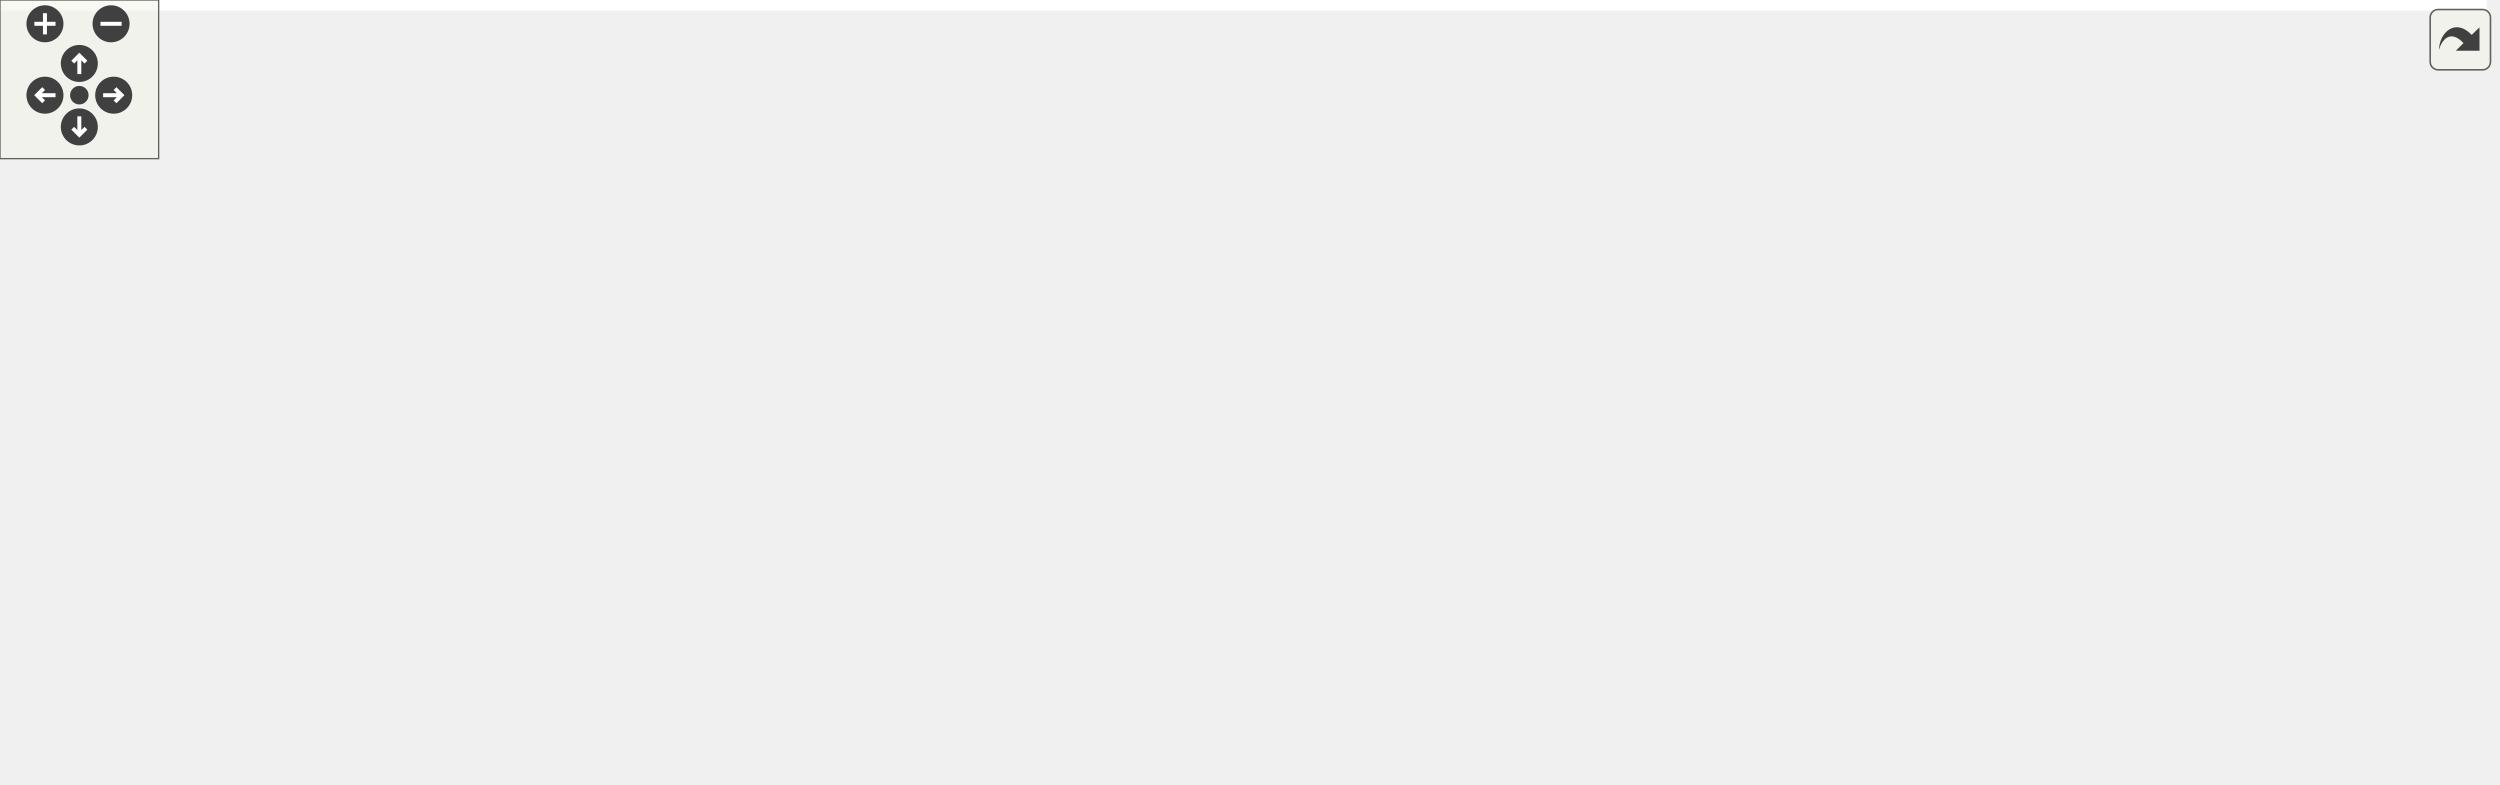
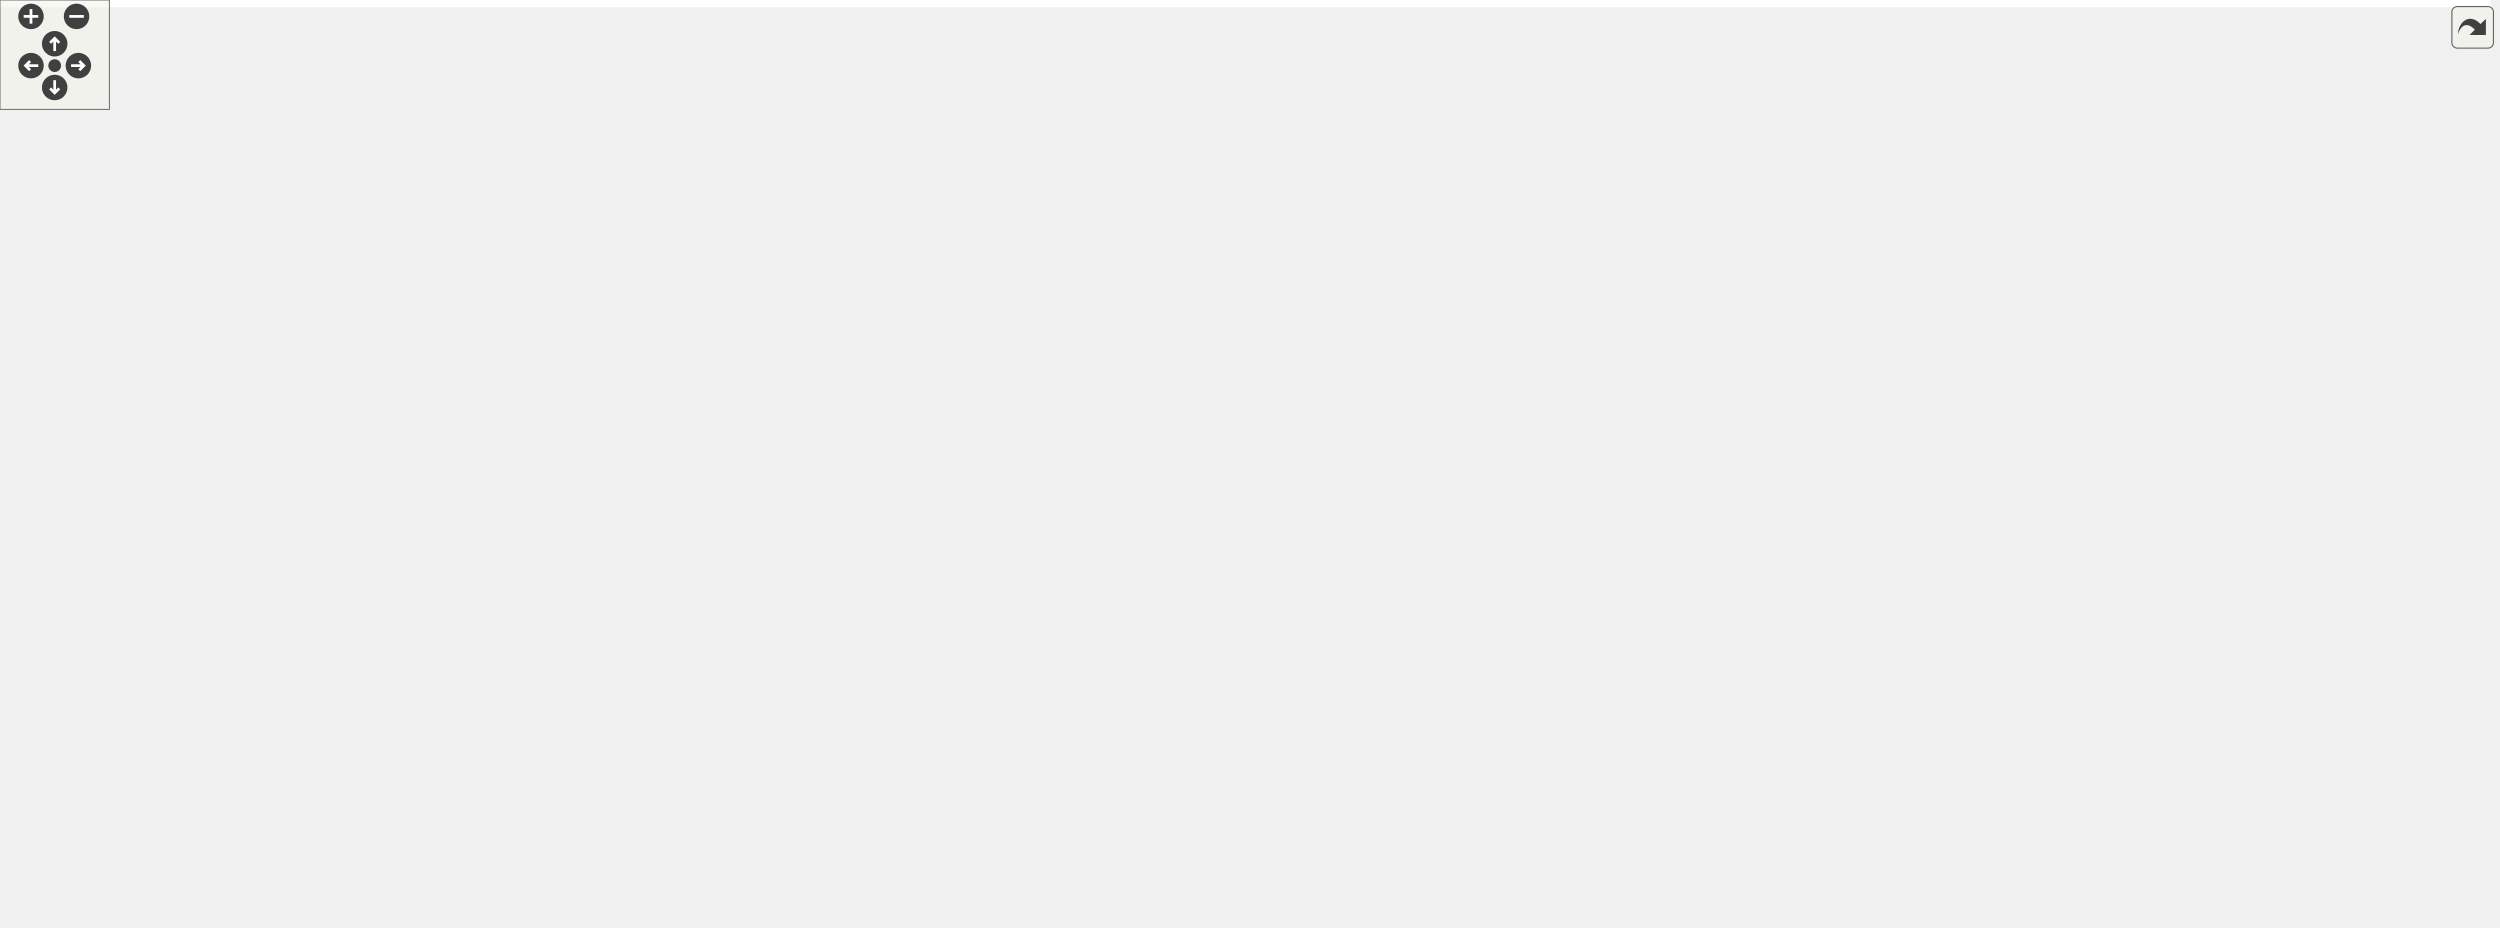
<svg xmlns="http://www.w3.org/2000/svg" xmlns:xlink="http://www.w3.org/1999/xlink" id="main" version="1.1" xml:space="preserve">
  <style type="text/css">
.edge:hover path { stroke: red; }
.edge:hover polygon { stroke: red; fill: red; }
</style>
  <defs>
    <circle id="rim" cx="0" cy="0" r="7" />
    <circle id="rim2" cx="0" cy="0" r="3.5" />
    <g id="zoomPlus">
      <use xlink:href="#rim" fill="#404040">
        <set attributeName="fill" to="#808080" begin="zoomplus.mouseover" end="zoomplus.mouseout" />
      </use>
      <path d="M-4,0h8M0,-4v8" fill="none" stroke="white" stroke-width="1.5" pointer-events="none" />
    </g>
    <g id="zoomMin">
      <use xlink:href="#rim" fill="#404040">
        <set attributeName="fill" to="#808080" begin="zoomminus.mouseover" end="zoomminus.mouseout" />
      </use>
      <path d="M-4,0h8" fill="none" stroke="white" stroke-width="1.5" pointer-events="none" />
    </g>
    <g id="dirArrow">
      <path fill="none" stroke="white" stroke-width="1.5" d="M0,-3.0v7 M-2.5,-0.5L0,-3.0L2.5,-0.5" />
    </g>
    <g id="resetDef">
      <use xlink:href="#rim2" fill="#404040">
        <set attributeName="fill" to="#808080" begin="reset.mouseover" end="reset.mouseout" />
      </use>
    </g>
  </defs>
  <svg id="graph" class="graph">
    <g id="viewport">
-       <polygon fill="white" stroke="transparent" points="-4,4 -4,-236 940.5,-236 940.5,4 -4,4" />
+       <polygon fill="white" stroke="transparent" points="-4,4 -4,-448 1366.5,-448 1366.5,4 -4,4" />
      <g id="node1" class="node">
        <g id="a_node1">
          <a xlink:title=" ">
-             <polygon fill="#bfbfbf" stroke="black" points="205,-190.5 205,-231.5 333,-231.5 333,-190.5 205,-190.5" />
-             <text text-anchor="start" x="213" y="-219.5" font-family="Helvetica,sans-Serif" font-size="10.00">drake/geometry/render</text>
-             <text text-anchor="start" x="213" y="-208.5" font-family="Helvetica,sans-Serif" font-size="10.00">_gltf_client/internal</text>
-             <text text-anchor="middle" x="269" y="-197.5" font-family="Helvetica,sans-Serif" font-size="10.00">_merge_gltf.h</text>
+             <polygon fill="#bfbfbf" stroke="black" points="502.5,-402.5 502.5,-443.5 630.5,-443.5 630.5,-402.5 502.5,-402.5" />
+             <text text-anchor="start" x="510.5" y="-431.5" font-family="Helvetica,sans-Serif" font-size="10.00">drake/geometry/render</text>
+             <text text-anchor="start" x="510.5" y="-420.5" font-family="Helvetica,sans-Serif" font-size="10.00">_gltf_client/internal</text>
+             <text text-anchor="middle" x="566.5" y="-409.5" font-family="Helvetica,sans-Serif" font-size="10.00">_merge_gltf.h</text>
          </a>
        </g>
      </g>
      <g id="node2" class="node">
        <g id="a_node2">
          <a xlink:title=" ">
-             <polygon fill="white" stroke="#bfbfbf" points="0,-129 0,-148 68,-148 68,-129 0,-129" />
-             <text text-anchor="middle" x="34" y="-136" font-family="Helvetica,sans-Serif" font-size="10.00">filesystem</text>
+             <polygon fill="white" stroke="#bfbfbf" points="1224.5,-6 1224.5,-25 1268.5,-25 1268.5,-6 1224.5,-6" />
+             <text text-anchor="middle" x="1246.5" y="-13" font-family="Helvetica,sans-Serif" font-size="10.00">string</text>
          </a>
        </g>
      </g>
      <g id="edge1" class="edge">
-         <path fill="none" stroke="midnightblue" d="M204.8,-191.99C167.4,-181.33 119.4,-167.33 77,-154 74.25,-153.14 71.41,-152.22 68.56,-151.29" />
-         <polygon fill="midnightblue" stroke="midnightblue" points="69.55,-147.93 58.95,-148.11 67.35,-154.58 69.55,-147.93" />
+         <path fill="none" stroke="midnightblue" d="M630.63,-417.68C819.82,-404.08 1362.5,-358.61 1362.5,-284.5 1362.5,-284.5 1362.5,-284.5 1362.5,-148.5 1362.5,-94.12 1306.27,-51.48 1272.1,-30.59" />
+         <polygon fill="midnightblue" stroke="midnightblue" points="1273.51,-27.35 1263.12,-25.28 1269.95,-33.38 1273.51,-27.35" />
      </g>
      <g id="node3" class="node">
        <g id="a_node3">
          <a xlink:title=" ">
-             <polygon fill="white" stroke="#bfbfbf" points="86.5,-129 86.5,-148 179.5,-148 179.5,-129 86.5,-129" />
-             <text text-anchor="middle" x="133" y="-136" font-family="Helvetica,sans-Serif" font-size="10.00">unordered_map</text>
+             <polygon fill="white" stroke="#bfbfbf" points="335,-341 335,-360 428,-360 428,-341 335,-341" />
+             <text text-anchor="middle" x="381.5" y="-348" font-family="Helvetica,sans-Serif" font-size="10.00">unordered_map</text>
          </a>
        </g>
      </g>
      <g id="edge2" class="edge">
-         <path fill="none" stroke="midnightblue" d="M231.12,-190.36C208.05,-178.4 179.18,-163.44 158.75,-152.85" />
-         <polygon fill="midnightblue" stroke="midnightblue" points="160.22,-149.67 149.73,-148.17 157,-155.88 160.22,-149.67" />
+         <path fill="none" stroke="midnightblue" d="M514.97,-402.36C482.59,-390.02 441.83,-374.49 413.92,-363.85" />
+         <polygon fill="midnightblue" stroke="midnightblue" points="414.85,-360.46 404.26,-360.17 412.36,-367.01 414.85,-360.46" />
      </g>
      <g id="node4" class="node">
        <g id="a_node4">
          <a xlink:title=" ">
-             <polygon fill="white" stroke="#bfbfbf" points="197.5,-129 197.5,-148 244.5,-148 244.5,-129 197.5,-129" />
-             <text text-anchor="middle" x="221" y="-136" font-family="Helvetica,sans-Serif" font-size="10.00">vector</text>
+             <polygon fill="white" stroke="#bfbfbf" points="446,-341 446,-360 493,-360 493,-341 446,-341" />
+             <text text-anchor="middle" x="469.5" y="-348" font-family="Helvetica,sans-Serif" font-size="10.00">vector</text>
          </a>
        </g>
      </g>
      <g id="edge3" class="edge">
-         <path fill="none" stroke="midnightblue" d="M255.63,-190.36C248.41,-179.76 239.58,-166.79 232.64,-156.6" />
-         <polygon fill="midnightblue" stroke="midnightblue" points="235.43,-154.47 226.91,-148.17 229.64,-158.41 235.43,-154.47" />
+         <path fill="none" stroke="midnightblue" d="M539.48,-402.36C523.7,-390.89 504.11,-376.65 489.67,-366.16" />
+         <polygon fill="midnightblue" stroke="midnightblue" points="491.58,-363.22 481.43,-360.17 487.47,-368.88 491.58,-363.22" />
      </g>
      <g id="node5" class="node">
        <g id="a_node5">
          <a xlink:title=" ">
-             <polygon fill="white" stroke="#bfbfbf" points="263,-129 263,-148 373,-148 373,-129 263,-129" />
-             <text text-anchor="middle" x="318" y="-136" font-family="Helvetica,sans-Serif" font-size="10.00">nlohmann/json.hpp</text>
+             <polygon fill="white" stroke="#bfbfbf" points="511.5,-341 511.5,-360 621.5,-360 621.5,-341 511.5,-341" />
+             <text text-anchor="middle" x="566.5" y="-348" font-family="Helvetica,sans-Serif" font-size="10.00">nlohmann/json.hpp</text>
          </a>
        </g>
      </g>
      <g id="edge4" class="edge">
-         <path fill="none" stroke="midnightblue" d="M282.65,-190.36C290.02,-179.76 299.03,-166.79 306.12,-156.6" />
-         <polygon fill="midnightblue" stroke="midnightblue" points="309.14,-158.38 311.97,-148.17 303.39,-154.39 309.14,-158.38" />
+         <path fill="none" stroke="midnightblue" d="M566.5,-402.36C566.5,-392.3 566.5,-380.1 566.5,-370.18" />
+         <polygon fill="midnightblue" stroke="midnightblue" points="570,-370.17 566.5,-360.17 563,-370.17 570,-370.17" />
      </g>
      <g id="node6" class="node">
        <g id="a_node6">
          <a xlink:href="drake__export_8h.html" target="_top" xlink:title=" ">
-             <polygon fill="white" stroke="black" points="391.5,-123.5 391.5,-153.5 510.5,-153.5 510.5,-123.5 391.5,-123.5" />
-             <text text-anchor="start" x="399.5" y="-141.5" font-family="Helvetica,sans-Serif" font-size="10.00">drake/common/drake</text>
-             <text text-anchor="middle" x="451" y="-130.5" font-family="Helvetica,sans-Serif" font-size="10.00">_export.h</text>
+             <polygon fill="white" stroke="black" points="640,-335.5 640,-365.5 759,-365.5 759,-335.5 640,-335.5" />
+             <text text-anchor="start" x="648" y="-353.5" font-family="Helvetica,sans-Serif" font-size="10.00">drake/common/drake</text>
+             <text text-anchor="middle" x="699.5" y="-342.5" font-family="Helvetica,sans-Serif" font-size="10.00">_export.h</text>
          </a>
        </g>
      </g>
      <g id="edge5" class="edge">
-         <path fill="none" stroke="midnightblue" d="M319.7,-190.36C346.46,-179.99 379.06,-167.37 405.08,-157.29" />
-         <polygon fill="midnightblue" stroke="midnightblue" points="406.64,-160.44 414.7,-153.56 404.12,-153.91 406.64,-160.44" />
+         <path fill="none" stroke="midnightblue" d="M603.55,-402.36C622.35,-392.39 645.1,-380.34 663.72,-370.47" />
+         <polygon fill="midnightblue" stroke="midnightblue" points="665.57,-373.45 672.77,-365.67 662.29,-367.26 665.57,-373.45" />
      </g>
      <g id="node7" class="node">
        <g id="a_node7">
          <a xlink:href="eigen__types_8h.html" target="_top" xlink:title="This file contains abbreviated definitions for certain specializations of Eigen::Matrix that are comm...">
-             <polygon fill="white" stroke="black" points="528.5,-123.5 528.5,-153.5 647.5,-153.5 647.5,-123.5 528.5,-123.5" />
-             <text text-anchor="start" x="536.5" y="-141.5" font-family="Helvetica,sans-Serif" font-size="10.00">drake/common/eigen</text>
-             <text text-anchor="middle" x="588" y="-130.5" font-family="Helvetica,sans-Serif" font-size="10.00">_types.h</text>
+             <polygon fill="white" stroke="black" points="247,-134.5 247,-164.5 366,-164.5 366,-134.5 247,-134.5" />
+             <text text-anchor="start" x="255" y="-152.5" font-family="Helvetica,sans-Serif" font-size="10.00">drake/common/eigen</text>
+             <text text-anchor="middle" x="306.5" y="-141.5" font-family="Helvetica,sans-Serif" font-size="10.00">_types.h</text>
          </a>
        </g>
      </g>
      <g id="edge6" class="edge">
-         <path fill="none" stroke="midnightblue" d="M333.17,-195.82C386.78,-183.97 463.09,-167.11 518.21,-154.92" />
-         <polygon fill="midnightblue" stroke="midnightblue" points="519.24,-158.28 528.24,-152.71 517.73,-151.45 519.24,-158.28" />
+         <path fill="none" stroke="midnightblue" d="M502.4,-415.55C439.04,-407.76 348.35,-392.31 325.5,-366 278.4,-311.78 291.07,-218.31 300.49,-174.49" />
+         <polygon fill="midnightblue" stroke="midnightblue" points="303.91,-175.24 302.72,-164.71 297.08,-173.68 303.91,-175.24" />
+       </g>
+       <g id="node14" class="node">
+         <g id="a_node14">
+           <a xlink:href="mesh__source_8h.html" target="_top" xlink:title=" ">
+             <polygon fill="white" stroke="black" points="777.5,-335.5 777.5,-365.5 901.5,-365.5 901.5,-335.5 777.5,-335.5" />
+             <text text-anchor="start" x="785.5" y="-353.5" font-family="Helvetica,sans-Serif" font-size="10.00">drake/geometry/mesh</text>
+             <text text-anchor="middle" x="839.5" y="-342.5" font-family="Helvetica,sans-Serif" font-size="10.00">_source.h</text>
+           </a>
+         </g>
+       </g>
+       <g id="edge13" class="edge">
+         <path fill="none" stroke="midnightblue" d="M630.51,-405.47C674.08,-394.22 731.53,-379.38 775.17,-368.11" />
+         <polygon fill="midnightblue" stroke="midnightblue" points="776.3,-371.44 785.1,-365.55 774.54,-364.66 776.3,-371.44" />
      </g>
      <g id="node8" class="node">
        <g id="a_node8">
          <a xlink:title=" ">
-             <polygon fill="white" stroke="#bfbfbf" points="355.5,-62 355.5,-81 400.5,-81 400.5,-62 355.5,-62" />
-             <text text-anchor="middle" x="378" y="-69" font-family="Helvetica,sans-Serif" font-size="10.00">utility</text>
+             <polygon fill="white" stroke="#bfbfbf" points="473,-6 473,-25 518,-25 518,-6 473,-6" />
+             <text text-anchor="middle" x="495.5" y="-13" font-family="Helvetica,sans-Serif" font-size="10.00">utility</text>
          </a>
        </g>
      </g>
      <g id="edge7" class="edge">
-         <path fill="none" stroke="midnightblue" d="M530.39,-123.48C495.2,-114.35 449.52,-101.47 410,-87 408.39,-86.41 406.74,-85.77 405.09,-85.11" />
-         <polygon fill="midnightblue" stroke="midnightblue" points="406.32,-81.83 395.74,-81.11 403.56,-88.26 406.32,-81.83" />
+         <path fill="none" stroke="midnightblue" d="M331.77,-134.34C348.52,-124.67 370.77,-111.24 389.5,-98 407.3,-85.42 410.3,-80.39 427.5,-67 443.3,-54.7 461.53,-41.2 475.14,-31.25" />
+         <polygon fill="midnightblue" stroke="midnightblue" points="477.32,-33.99 483.34,-25.28 473.19,-28.33 477.32,-33.99" />
      </g>
      <g id="node9" class="node">
        <g id="a_node9">
          <a xlink:title=" ">
-             <polygon fill="white" stroke="#bfbfbf" points="418.5,-62 418.5,-81 495.5,-81 495.5,-62 418.5,-62" />
-             <text text-anchor="middle" x="457" y="-69" font-family="Helvetica,sans-Serif" font-size="10.00">Eigen/Dense</text>
+             <polygon fill="white" stroke="#bfbfbf" points="137,-73 137,-92 214,-92 214,-73 137,-73" />
+             <text text-anchor="middle" x="175.5" y="-80" font-family="Helvetica,sans-Serif" font-size="10.00">Eigen/Dense</text>
          </a>
        </g>
      </g>
      <g id="edge8" class="edge">
-         <path fill="none" stroke="midnightblue" d="M559.57,-123.4C536.89,-112.14 505.37,-96.5 483.28,-85.54" />
-         <polygon fill="midnightblue" stroke="midnightblue" points="484.66,-82.32 474.14,-81.01 481.55,-88.59 484.66,-82.32" />
+         <path fill="none" stroke="midnightblue" d="M278.07,-134.4C255.39,-123.14 223.87,-107.5 201.78,-96.54" />
+         <polygon fill="midnightblue" stroke="midnightblue" points="203.16,-93.32 192.64,-92.01 200.05,-99.59 203.16,-93.32" />
      </g>
      <g id="node10" class="node">
        <g id="a_node10">
          <a xlink:href="constants_8h.html" target="_top" xlink:title=" ">
-             <polygon fill="white" stroke="black" points="513.5,-62 513.5,-81 662.5,-81 662.5,-62 513.5,-62" />
-             <text text-anchor="middle" x="588" y="-69" font-family="Helvetica,sans-Serif" font-size="10.00">drake/common/constants.h</text>
+             <polygon fill="white" stroke="black" points="232,-73 232,-92 381,-92 381,-73 232,-73" />
+             <text text-anchor="middle" x="306.5" y="-80" font-family="Helvetica,sans-Serif" font-size="10.00">drake/common/constants.h</text>
          </a>
        </g>
      </g>
      <g id="edge9" class="edge">
-         <path fill="none" stroke="midnightblue" d="M588,-123.4C588,-114.06 588,-101.71 588,-91.52" />
-         <polygon fill="midnightblue" stroke="midnightblue" points="591.5,-91.19 588,-81.19 584.5,-91.19 591.5,-91.19" />
+         <path fill="none" stroke="midnightblue" d="M306.5,-134.4C306.5,-125.06 306.5,-112.71 306.5,-102.52" />
+         <polygon fill="midnightblue" stroke="midnightblue" points="310,-102.19 306.5,-92.19 303,-102.19 310,-102.19" />
      </g>
      <g id="node11" class="node">
        <g id="a_node11">
          <a xlink:href="drake__assert_8h.html" target="_top" xlink:title="Provides Drake's assertion implementation.">
-             <polygon fill="white" stroke="black" points="680.5,-56.5 680.5,-86.5 799.5,-86.5 799.5,-56.5 680.5,-56.5" />
-             <text text-anchor="start" x="688.5" y="-74.5" font-family="Helvetica,sans-Serif" font-size="10.00">drake/common/drake</text>
-             <text text-anchor="middle" x="740" y="-63.5" font-family="Helvetica,sans-Serif" font-size="10.00">_assert.h</text>
+             <polygon fill="white" stroke="black" points="0,-67.5 0,-97.5 119,-97.5 119,-67.5 0,-67.5" />
+             <text text-anchor="start" x="8" y="-85.5" font-family="Helvetica,sans-Serif" font-size="10.00">drake/common/drake</text>
+             <text text-anchor="middle" x="59.5" y="-74.5" font-family="Helvetica,sans-Serif" font-size="10.00">_assert.h</text>
          </a>
        </g>
      </g>
      <g id="edge10" class="edge">
-         <path fill="none" stroke="midnightblue" d="M620.98,-123.4C643.49,-113.77 673.5,-100.94 697.76,-90.56" />
-         <polygon fill="midnightblue" stroke="midnightblue" points="699.26,-93.73 707.08,-86.58 696.51,-87.29 699.26,-93.73" />
+         <path fill="none" stroke="midnightblue" d="M253.21,-134.48C214.95,-124.41 163.24,-110.8 122.86,-100.17" />
+         <polygon fill="midnightblue" stroke="midnightblue" points="123.68,-96.77 113.12,-97.61 121.9,-103.54 123.68,-96.77" />
      </g>
      <g id="node13" class="node">
        <g id="a_node13">
          <a xlink:href="drake__copyable_8h.html" target="_top" xlink:title="Provides careful macros to selectively enable or disable the special member functions for copy-constr...">
-             <polygon fill="white" stroke="black" points="817.5,-56.5 817.5,-86.5 936.5,-86.5 936.5,-56.5 817.5,-56.5" />
-             <text text-anchor="start" x="825.5" y="-74.5" font-family="Helvetica,sans-Serif" font-size="10.00">drake/common/drake</text>
-             <text text-anchor="middle" x="877" y="-63.5" font-family="Helvetica,sans-Serif" font-size="10.00">_copyable.h</text>
+             <polygon fill="white" stroke="black" points="561,-0.5 561,-30.5 680,-30.5 680,-0.5 561,-0.5" />
+             <text text-anchor="start" x="569" y="-18.5" font-family="Helvetica,sans-Serif" font-size="10.00">drake/common/drake</text>
+             <text text-anchor="middle" x="620.5" y="-7.5" font-family="Helvetica,sans-Serif" font-size="10.00">_copyable.h</text>
          </a>
        </g>
      </g>
      <g id="edge12" class="edge">
-         <path fill="none" stroke="midnightblue" d="M647.53,-124.11C693.91,-113.68 758.39,-99.18 807.2,-88.2" />
-         <polygon fill="midnightblue" stroke="midnightblue" points="808.06,-91.59 817.05,-85.98 806.53,-84.76 808.06,-91.59" />
+         <path fill="none" stroke="midnightblue" d="M366.26,-148.95C421.32,-146.68 503.23,-136.28 562.5,-98 584.36,-83.88 600.51,-58.36 610.13,-39.62" />
+         <polygon fill="midnightblue" stroke="midnightblue" points="613.32,-41.07 614.57,-30.54 607.04,-37.99 613.32,-41.07" />
      </g>
      <g id="node12" class="node">
        <g id="a_node12">
          <a xlink:title=" ">
-             <polygon fill="white" stroke="#bfbfbf" points="705.5,-0.5 705.5,-19.5 774.5,-19.5 774.5,-0.5 705.5,-0.5" />
-             <text text-anchor="middle" x="740" y="-7.5" font-family="Helvetica,sans-Serif" font-size="10.00">type_traits</text>
+             <polygon fill="white" stroke="#bfbfbf" points="206,-6 206,-25 275,-25 275,-6 206,-6" />
+             <text text-anchor="middle" x="240.5" y="-13" font-family="Helvetica,sans-Serif" font-size="10.00">type_traits</text>
          </a>
        </g>
      </g>
      <g id="edge11" class="edge">
-         <path fill="none" stroke="midnightblue" d="M740,-56.4C740,-48.47 740,-38.46 740,-29.86" />
-         <polygon fill="midnightblue" stroke="midnightblue" points="743.5,-29.66 740,-19.66 736.5,-29.66 743.5,-29.66" />
+         <path fill="none" stroke="midnightblue" d="M98.77,-67.4C131.09,-55.79 176.41,-39.51 207.03,-28.52" />
+         <polygon fill="midnightblue" stroke="midnightblue" points="208.58,-31.68 216.81,-25.01 206.22,-25.09 208.58,-31.68" />
+       </g>
+       <g id="edge15" class="edge">
+         <path fill="none" stroke="midnightblue" d="M901.91,-345.62C1032.9,-335.77 1324.5,-304.11 1324.5,-217.5 1324.5,-217.5 1324.5,-217.5 1324.5,-148.5 1324.5,-100.88 1286.41,-55.35 1263.46,-32.25" />
+         <polygon fill="midnightblue" stroke="midnightblue" points="1265.67,-29.51 1256.06,-25.04 1260.79,-34.53 1265.67,-29.51" />
+       </g>
+       <g id="edge16" class="edge">
+         <path fill="none" stroke="midnightblue" d="M777.39,-337.4C745.05,-329.45 705.65,-317.11 673.5,-299 626.19,-272.36 582.5,-271.79 582.5,-217.5 582.5,-217.5 582.5,-217.5 582.5,-148.5 582.5,-111.2 583.03,-98.14 562.5,-67 552.31,-51.54 535.71,-38.98 521.59,-30.25" />
+         <polygon fill="midnightblue" stroke="midnightblue" points="523.15,-27.11 512.76,-25.08 519.62,-33.15 523.15,-27.11" />
+       </g>
+       <g id="edge18" class="edge">
+         <path fill="none" stroke="midnightblue" d="M786.66,-335.48C733.24,-317.74 658.5,-281.48 658.5,-217.5 658.5,-217.5 658.5,-217.5 658.5,-148.5 658.5,-109.34 642.87,-66.11 631.65,-40.14" />
+         <polygon fill="midnightblue" stroke="midnightblue" points="634.74,-38.47 627.47,-30.76 628.35,-41.32 634.74,-38.47" />
+       </g>
+       <g id="node15" class="node">
+         <g id="a_node15">
+           <a xlink:title=" ">
+             <polygon fill="white" stroke="#bfbfbf" points="1068.5,-73 1068.5,-92 1136.5,-92 1136.5,-73 1068.5,-73" />
+             <text text-anchor="middle" x="1102.5" y="-80" font-family="Helvetica,sans-Serif" font-size="10.00">filesystem</text>
+           </a>
+         </g>
+       </g>
+       <g id="edge14" class="edge">
+         <path fill="none" stroke="midnightblue" d="M901.75,-346.82C979.34,-339.87 1109.95,-315.6 1177.5,-232 1205.15,-197.78 1213.64,-172.02 1191.5,-134 1180.92,-115.83 1161.09,-103.66 1142.84,-95.84" />
+         <polygon fill="midnightblue" stroke="midnightblue" points="1144.08,-92.56 1133.49,-92.13 1141.5,-99.07 1144.08,-92.56" />
+       </g>
+       <g id="node16" class="node">
+         <g id="a_node16">
+           <a xlink:title=" ">
+             <polygon fill="white" stroke="#bfbfbf" points="687,-140 687,-159 738,-159 738,-140 687,-140" />
+             <text text-anchor="middle" x="712.5" y="-147" font-family="Helvetica,sans-Serif" font-size="10.00">variant</text>
+           </a>
+         </g>
+       </g>
+       <g id="edge17" class="edge">
+         <path fill="none" stroke="midnightblue" d="M830.37,-335.19C807.61,-299.53 748.45,-206.82 723.67,-168" />
+         <polygon fill="midnightblue" stroke="midnightblue" points="726.48,-165.91 718.15,-159.36 720.58,-169.67 726.48,-165.91" />
+       </g>
+       <g id="node17" class="node">
+         <g id="a_node17">
+           <a xlink:href="reset__after__move_8h.html" target="_top" xlink:title=" ">
+             <polygon fill="white" stroke="black" points="437,-67.5 437,-97.5 554,-97.5 554,-67.5 437,-67.5" />
+             <text text-anchor="start" x="445" y="-85.5" font-family="Helvetica,sans-Serif" font-size="10.00">drake/common/reset</text>
+             <text text-anchor="middle" x="495.5" y="-74.5" font-family="Helvetica,sans-Serif" font-size="10.00">_after_move.h</text>
+           </a>
+         </g>
+       </g>
+       <g id="edge19" class="edge">
+         <path fill="none" stroke="midnightblue" d="M777.46,-336.93C774.09,-336.27 770.76,-335.62 767.5,-335 679.22,-318.13 636.57,-357.69 568.5,-299 511.01,-249.43 498.7,-152.86 496.13,-107.78" />
+         <polygon fill="midnightblue" stroke="midnightblue" points="499.62,-107.56 495.67,-97.73 492.63,-107.88 499.62,-107.56" />
+       </g>
+       <g id="node18" class="node">
+         <g id="a_node18">
+           <a xlink:href="in__memory__mesh_8h.html" target="_top" xlink:title=" ">
+             <polygon fill="white" stroke="black" points="865.5,-268.5 865.5,-298.5 1017.5,-298.5 1017.5,-268.5 865.5,-268.5" />
+             <text text-anchor="start" x="873.5" y="-286.5" font-family="Helvetica,sans-Serif" font-size="10.00">drake/geometry/in_memory</text>
+             <text text-anchor="middle" x="941.5" y="-275.5" font-family="Helvetica,sans-Serif" font-size="10.00">_mesh.h</text>
+           </a>
+         </g>
+       </g>
+       <g id="edge22" class="edge">
+         <path fill="none" stroke="midnightblue" d="M861.63,-335.4C876.07,-326.2 895.1,-314.07 910.97,-303.95" />
+         <polygon fill="midnightblue" stroke="midnightblue" points="912.86,-306.9 919.41,-298.58 909.1,-301 912.86,-306.9" />
+       </g>
+       <g id="edge21" class="edge">
+         <path fill="none" stroke="midnightblue" d="M495.5,-67.4C495.5,-58.06 495.5,-45.71 495.5,-35.52" />
+         <polygon fill="midnightblue" stroke="midnightblue" points="499,-35.19 495.5,-25.19 492,-35.19 499,-35.19" />
+       </g>
+       <g id="edge20" class="edge">
+         <path fill="none" stroke="midnightblue" d="M440.48,-67.48C393.58,-55.52 327.09,-38.57 283.88,-27.56" />
+         <polygon fill="midnightblue" stroke="midnightblue" points="284.51,-24.11 273.96,-25.03 282.78,-30.89 284.51,-24.11" />
+       </g>
+       <g id="edge23" class="edge">
+         <path fill="none" stroke="midnightblue" d="M1017.53,-273.08C1076.51,-264.54 1152.33,-250.46 1177.5,-232 1231.35,-192.5 1231.15,-163.22 1245.5,-98 1250.15,-76.89 1249.6,-51.96 1248.41,-35.28" />
+         <polygon fill="midnightblue" stroke="midnightblue" points="1251.89,-34.86 1247.54,-25.2 1244.91,-35.46 1251.89,-34.86" />
+       </g>
+       <g id="node19" class="node">
+         <g id="a_node19">
+           <a xlink:href="file__source_8h.html" target="_top" xlink:title=" ">
+             <polygon fill="white" stroke="black" points="812.5,-207 812.5,-226 966.5,-226 966.5,-207 812.5,-207" />
+             <text text-anchor="middle" x="889.5" y="-214" font-family="Helvetica,sans-Serif" font-size="10.00">drake/common/file_source.h</text>
+           </a>
+         </g>
+       </g>
+       <g id="edge24" class="edge">
+         <path fill="none" stroke="midnightblue" d="M930.22,-268.4C922.19,-258.36 911.37,-244.84 902.9,-234.25" />
+         <polygon fill="midnightblue" stroke="midnightblue" points="905.44,-231.82 896.46,-226.19 899.97,-236.19 905.44,-231.82" />
+       </g>
+       <g id="node20" class="node">
+         <g id="a_node20">
+           <a xlink:href="fmt_8h.html" target="_top" xlink:title=" ">
+             <polygon fill="white" stroke="black" points="931,-73 931,-92 1050,-92 1050,-73 931,-73" />
+             <text text-anchor="middle" x="990.5" y="-80" font-family="Helvetica,sans-Serif" font-size="10.00">drake/common/fmt.h</text>
+           </a>
+         </g>
+       </g>
+       <g id="edge46" class="edge">
+         <path fill="none" stroke="midnightblue" d="M954.03,-268.1C961.6,-258.53 970.69,-245.32 975.5,-232 991.52,-187.66 992.34,-131.34 991.48,-102.46" />
+         <polygon fill="midnightblue" stroke="midnightblue" points="994.97,-102.04 991.06,-92.19 987.97,-102.33 994.97,-102.04" />
+       </g>
+       <g id="node23" class="node">
+         <g id="a_node23">
+           <a xlink:href="memory__file_8h.html" target="_top" xlink:title=" ">
+             <polygon fill="white" stroke="black" points="756.5,-134.5 756.5,-164.5 890.5,-164.5 890.5,-134.5 756.5,-134.5" />
+             <text text-anchor="start" x="764.5" y="-152.5" font-family="Helvetica,sans-Serif" font-size="10.00">drake/common/memory</text>
+             <text text-anchor="middle" x="823.5" y="-141.5" font-family="Helvetica,sans-Serif" font-size="10.00">_file.h</text>
+           </a>
+         </g>
+       </g>
+       <g id="edge47" class="edge">
+         <path fill="none" stroke="midnightblue" d="M865.42,-272.06C841.64,-264.82 817.9,-252.6 803.5,-232 791.46,-214.77 799.34,-191.07 808.52,-173.67" />
+         <polygon fill="midnightblue" stroke="midnightblue" points="811.7,-175.15 813.63,-164.73 805.63,-171.68 811.7,-175.15" />
+       </g>
+       <g id="node30" class="node">
+         <g id="a_node30">
+           <a xlink:href="string__map_8h.html" target="_top" xlink:title=" ">
+             <polygon fill="white" stroke="black" points="1048.5,-201.5 1048.5,-231.5 1168.5,-231.5 1168.5,-201.5 1048.5,-201.5" />
+             <text text-anchor="start" x="1056.5" y="-219.5" font-family="Helvetica,sans-Serif" font-size="10.00">drake/common/string</text>
+             <text text-anchor="middle" x="1108.5" y="-208.5" font-family="Helvetica,sans-Serif" font-size="10.00">_map.h</text>
+           </a>
+         </g>
+       </g>
+       <g id="edge48" class="edge">
+         <path fill="none" stroke="midnightblue" d="M977.74,-268.4C1002.68,-258.69 1036.03,-245.71 1062.8,-235.29" />
+         <polygon fill="midnightblue" stroke="midnightblue" points="1064.28,-238.47 1072.33,-231.58 1061.75,-231.94 1064.28,-238.47" />
+       </g>
+       <g id="edge26" class="edge">
+         <path fill="none" stroke="midnightblue" d="M914.67,-206.9C939.53,-197.94 978.26,-182.77 1009.5,-165 1029.67,-153.53 1031.15,-145.14 1051.5,-134 1090.74,-112.52 1106.73,-120.32 1145.5,-98 1178.16,-79.2 1211.25,-50.18 1230.28,-32.32" />
+         <polygon fill="midnightblue" stroke="midnightblue" points="1232.93,-34.62 1237.75,-25.19 1228.1,-29.56 1232.93,-34.62" />
+       </g>
+       <g id="edge25" class="edge">
+         <path fill="none" stroke="midnightblue" d="M903,-206.84C926.41,-191.84 976.1,-160.13 1018.5,-134 1038.91,-121.42 1062.3,-107.39 1079.21,-97.32" />
+         <polygon fill="midnightblue" stroke="midnightblue" points="1081.07,-100.28 1087.87,-92.16 1077.49,-94.27 1081.07,-100.28" />
+       </g>
+       <g id="edge27" class="edge">
+         <path fill="none" stroke="midnightblue" d="M864.22,-206.95C835.71,-197.2 788.04,-180.59 747.5,-165 745.85,-164.37 744.17,-163.71 742.47,-163.03" />
+         <polygon fill="midnightblue" stroke="midnightblue" points="743.37,-159.62 732.79,-159.11 740.74,-166.11 743.37,-159.62" />
+       </g>
+       <g id="edge28" class="edge">
+         <path fill="none" stroke="midnightblue" d="M894.57,-206.58C903.47,-191.18 922.84,-158.9 942.5,-134 952.1,-121.84 964.12,-109.2 973.72,-99.61" />
+         <polygon fill="midnightblue" stroke="midnightblue" points="976.44,-101.85 981.12,-92.35 971.53,-96.85 976.44,-101.85" />
+       </g>
+       <g id="edge32" class="edge">
+         <path fill="none" stroke="midnightblue" d="M880.6,-206.73C871.51,-197.78 857.05,-183.54 844.96,-171.63" />
+         <polygon fill="midnightblue" stroke="midnightblue" points="847.39,-169.11 837.81,-164.59 842.47,-174.1 847.39,-169.11" />
+       </g>
+       <g id="edge29" class="edge">
+         <path fill="none" stroke="midnightblue" d="M1030.54,-72.94C1090.17,-60.11 1197.21,-36.8 1214.5,-31 1216.17,-30.44 1217.87,-29.82 1219.57,-29.17" />
+         <polygon fill="midnightblue" stroke="midnightblue" points="1221.29,-32.24 1229.15,-25.13 1218.58,-25.79 1221.29,-32.24" />
+       </g>
+       <g id="node21" class="node">
+         <g id="a_node21">
+           <a xlink:title=" ">
+             <polygon fill="white" stroke="#bfbfbf" points="1132,-6 1132,-25 1205,-25 1205,-6 1132,-6" />
+             <text text-anchor="middle" x="1168.5" y="-13" font-family="Helvetica,sans-Serif" font-size="10.00">string_view</text>
+           </a>
+         </g>
+       </g>
+       <g id="edge30" class="edge">
+         <path fill="none" stroke="midnightblue" d="M1014.14,-72.87C1045.21,-61.52 1099.97,-41.52 1135.22,-28.65" />
+         <polygon fill="midnightblue" stroke="midnightblue" points="1136.86,-31.78 1145.05,-25.06 1134.45,-25.21 1136.86,-31.78" />
+       </g>
+       <g id="node22" class="node">
+         <g id="a_node22">
+           <a xlink:title=" ">
+             <polygon fill="white" stroke="#bfbfbf" points="1035,-6 1035,-25 1114,-25 1114,-6 1035,-6" />
+             <text text-anchor="middle" x="1074.5" y="-13" font-family="Helvetica,sans-Serif" font-size="10.00">fmt/format.h</text>
+           </a>
+         </g>
+       </g>
+       <g id="edge31" class="edge">
+         <path fill="none" stroke="midnightblue" d="M1001.83,-72.73C1015.56,-62.11 1038.9,-44.05 1055.42,-31.26" />
+         <polygon fill="midnightblue" stroke="midnightblue" points="1057.58,-34.02 1063.35,-25.13 1053.3,-28.48 1057.58,-34.02" />
+       </g>
+       <g id="edge34" class="edge">
+         <path fill="none" stroke="midnightblue" d="M839.99,-134.38C866.65,-111.59 916.75,-69.05 921.5,-67 1041.93,-14.94 1088.19,-66.48 1214.5,-31 1216.65,-30.4 1218.83,-29.67 1221,-28.87" />
+         <polygon fill="midnightblue" stroke="midnightblue" points="1222.37,-32.09 1230.25,-25.01 1219.67,-25.63 1222.37,-32.09" />
+       </g>
+       <g id="edge35" class="edge">
+         <path fill="none" stroke="midnightblue" d="M793.8,-134.48C774.46,-124.96 748.94,-111.67 727.5,-98 697.95,-79.16 666.27,-54.4 645.12,-37.14" />
+         <polygon fill="midnightblue" stroke="midnightblue" points="647.23,-34.34 637.28,-30.69 642.78,-39.74 647.23,-34.34" />
+       </g>
+       <g id="edge33" class="edge">
+         <path fill="none" stroke="midnightblue" d="M890.56,-136.07C937.82,-126.82 1002.42,-113.22 1058.5,-98 1061.68,-97.14 1064.97,-96.18 1068.26,-95.18" />
+         <polygon fill="midnightblue" stroke="midnightblue" points="1069.5,-98.45 1077.97,-92.1 1067.38,-91.78 1069.5,-98.45" />
+       </g>
+       <g id="edge37" class="edge">
+         <path fill="none" stroke="midnightblue" d="M756.33,-135.19C700.2,-124.06 620.48,-108.27 563.98,-97.07" />
+         <polygon fill="midnightblue" stroke="midnightblue" points="564.55,-93.62 554.06,-95.11 563.19,-100.48 564.55,-93.62" />
+       </g>
+       <g id="edge36" class="edge">
+         <path fill="none" stroke="midnightblue" d="M859.74,-134.4C889.43,-122.84 931.01,-106.66 959.25,-95.66" />
+         <polygon fill="midnightblue" stroke="midnightblue" points="960.59,-98.9 968.64,-92.01 958.06,-92.37 960.59,-98.9" />
+       </g>
+       <g id="node24" class="node">
+         <g id="a_node24">
+           <a xlink:href="sha256_8h.html" target="_top" xlink:title=" ">
+             <polygon fill="white" stroke="black" points="737,-73 737,-92 874,-92 874,-73 737,-73" />
+             <text text-anchor="middle" x="805.5" y="-80" font-family="Helvetica,sans-Serif" font-size="10.00">drake/common/sha256.h</text>
+           </a>
+         </g>
+       </g>
+       <g id="edge38" class="edge">
+         <path fill="none" stroke="midnightblue" d="M819.59,-134.4C816.95,-124.86 813.44,-112.18 810.58,-101.86" />
+         <polygon fill="midnightblue" stroke="midnightblue" points="813.95,-100.9 807.91,-92.19 807.2,-102.77 813.95,-100.9" />
+       </g>
+       <g id="edge44" class="edge">
+         <path fill="none" stroke="midnightblue" d="M851.52,-72.93C863.53,-70.84 876.48,-68.71 888.5,-67 1032.81,-46.45 1073.92,-69.56 1214.5,-31 1216.65,-30.41 1218.84,-29.69 1221.01,-28.9" />
+         <polygon fill="midnightblue" stroke="midnightblue" points="1222.37,-32.12 1230.26,-25.05 1219.68,-25.66 1222.37,-32.12" />
+       </g>
+       <g id="edge45" class="edge">
+         <path fill="none" stroke="midnightblue" d="M780.93,-72.87C752.81,-62.99 706.02,-46.55 670.21,-33.97" />
+         <polygon fill="midnightblue" stroke="midnightblue" points="671.02,-30.54 660.43,-30.53 668.7,-37.15 671.02,-30.54" />
+       </g>
+       <g id="node25" class="node">
+         <g id="a_node25">
+           <a xlink:title=" ">
+             <polygon fill="white" stroke="#bfbfbf" points="838.5,-6 838.5,-25 880.5,-25 880.5,-6 838.5,-6" />
+             <text text-anchor="middle" x="859.5" y="-13" font-family="Helvetica,sans-Serif" font-size="10.00">array</text>
+           </a>
+         </g>
+       </g>
+       <g id="edge39" class="edge">
+         <path fill="none" stroke="midnightblue" d="M812.78,-72.73C821.2,-62.6 835.25,-45.69 845.75,-33.06" />
+         <polygon fill="midnightblue" stroke="midnightblue" points="848.63,-35.06 852.33,-25.13 843.25,-30.58 848.63,-35.06" />
+       </g>
+       <g id="node26" class="node">
+         <g id="a_node26">
+           <a xlink:title=" ">
+             <polygon fill="white" stroke="#bfbfbf" points="898.5,-6 898.5,-25 948.5,-25 948.5,-6 898.5,-6" />
+             <text text-anchor="middle" x="923.5" y="-13" font-family="Helvetica,sans-Serif" font-size="10.00">cstdint</text>
+           </a>
+         </g>
+       </g>
+       <g id="edge40" class="edge">
+         <path fill="none" stroke="midnightblue" d="M821.41,-72.73C841.32,-61.77 875.61,-42.88 898.9,-30.05" />
+         <polygon fill="midnightblue" stroke="midnightblue" points="900.77,-33.02 907.84,-25.13 897.39,-26.89 900.77,-33.02" />
+       </g>
+       <g id="node27" class="node">
+         <g id="a_node27">
+           <a xlink:title=" ">
+             <polygon fill="white" stroke="#bfbfbf" points="966.5,-6 966.5,-25 1016.5,-25 1016.5,-6 966.5,-6" />
+             <text text-anchor="middle" x="991.5" y="-13" font-family="Helvetica,sans-Serif" font-size="10.00">cstring</text>
+           </a>
+         </g>
+       </g>
+       <g id="edge41" class="edge">
+         <path fill="none" stroke="midnightblue" d="M833.48,-72.97C864.16,-63.43 914.72,-47.2 957.5,-31 959.15,-30.38 960.84,-29.72 962.54,-29.04" />
+         <polygon fill="midnightblue" stroke="midnightblue" points="964.28,-32.11 972.19,-25.06 961.61,-25.64 964.28,-32.11" />
+       </g>
+       <g id="node28" class="node">
+         <g id="a_node28">
+           <a xlink:title=" ">
+             <polygon fill="white" stroke="#bfbfbf" points="698.5,-6 698.5,-25 746.5,-25 746.5,-6 698.5,-6" />
+             <text text-anchor="middle" x="722.5" y="-13" font-family="Helvetica,sans-Serif" font-size="10.00">iosfwd</text>
+           </a>
+         </g>
+       </g>
+       <g id="edge42" class="edge">
+         <path fill="none" stroke="midnightblue" d="M794.31,-72.73C780.87,-62.21 758.1,-44.38 741.8,-31.62" />
+         <polygon fill="midnightblue" stroke="midnightblue" points="743.55,-28.54 733.52,-25.13 739.23,-34.05 743.55,-28.54" />
+       </g>
+       <g id="node29" class="node">
+         <g id="a_node29">
+           <a xlink:title=" ">
+             <polygon fill="white" stroke="#bfbfbf" points="764.5,-6 764.5,-25 820.5,-25 820.5,-6 764.5,-6" />
+             <text text-anchor="middle" x="792.5" y="-13" font-family="Helvetica,sans-Serif" font-size="10.00">optional</text>
+           </a>
+         </g>
+       </g>
+       <g id="edge43" class="edge">
+         <path fill="none" stroke="midnightblue" d="M803.75,-72.73C801.84,-63.18 798.72,-47.62 796.26,-35.28" />
+         <polygon fill="midnightblue" stroke="midnightblue" points="799.62,-34.25 794.23,-25.13 792.75,-35.62 799.62,-34.25" />
+       </g>
+       <g id="edge51" class="edge">
+         <path fill="none" stroke="midnightblue" d="M1142.57,-201.32C1159.26,-192.89 1178.52,-180.75 1191.5,-165 1223.91,-125.69 1238.22,-65.47 1243.65,-35.22" />
+         <polygon fill="midnightblue" stroke="midnightblue" points="1247.13,-35.63 1245.32,-25.2 1240.22,-34.49 1247.13,-35.63" />
+       </g>
+       <g id="node31" class="node">
+         <g id="a_node31">
+           <a xlink:title=" ">
+             <polygon fill="white" stroke="#bfbfbf" points="1061,-140 1061,-159 1126,-159 1126,-140 1061,-140" />
+             <text text-anchor="middle" x="1093.5" y="-147" font-family="Helvetica,sans-Serif" font-size="10.00">functional</text>
+           </a>
+         </g>
+       </g>
+       <g id="edge49" class="edge">
+         <path fill="none" stroke="midnightblue" d="M1105.25,-201.4C1103.07,-191.96 1100.18,-179.45 1097.81,-169.19" />
+         <polygon fill="midnightblue" stroke="midnightblue" points="1101.17,-168.15 1095.51,-159.19 1094.34,-169.73 1101.17,-168.15" />
+       </g>
+       <g id="node32" class="node">
+         <g id="a_node32">
+           <a xlink:title=" ">
+             <polygon fill="white" stroke="#bfbfbf" points="1144.5,-140 1144.5,-159 1182.5,-159 1182.5,-140 1144.5,-140" />
+             <text text-anchor="middle" x="1163.5" y="-147" font-family="Helvetica,sans-Serif" font-size="10.00">map</text>
+           </a>
+         </g>
+       </g>
+       <g id="edge50" class="edge">
+         <path fill="none" stroke="midnightblue" d="M1120.43,-201.4C1129.01,-191.26 1140.6,-177.57 1149.59,-166.94" />
+         <polygon fill="midnightblue" stroke="midnightblue" points="1152.36,-169.09 1156.14,-159.19 1147.01,-164.57 1152.36,-169.09" />
      </g>
    </g>
  </svg>
  <g id="navigator" transform="translate(0 0)" fill="#404254">
    <rect fill="#f2f5e9" fill-opacity="0.5" stroke="#606060" stroke-width=".5" x="0" y="0" width="60" height="60" />
    <use id="zoomplus" xlink:href="#zoomPlus" x="17" y="9" />
    <use id="zoomminus" xlink:href="#zoomMin" x="42" y="9" />
    <use id="reset" xlink:href="#resetDef" x="30" y="36" />
    <g id="arrowUp" xlink:href="#dirArrow" transform="translate(30 24)">
      <use xlink:href="#rim" fill="#404040">
        <set attributeName="fill" to="#808080" begin="arrowUp.mouseover" end="arrowUp.mouseout" />
      </use>
      <path fill="none" stroke="white" stroke-width="1.5" d="M0,-3.0v7 M-2.5,-0.5L0,-3.0L2.5,-0.5" />
    </g>
    <g id="arrowRight" xlink:href="#dirArrow" transform="rotate(90) translate(36 -43)">
      <use xlink:href="#rim" fill="#404040">
        <set attributeName="fill" to="#808080" begin="arrowRight.mouseover" end="arrowRight.mouseout" />
      </use>
      <path fill="none" stroke="white" stroke-width="1.5" d="M0,-3.0v7 M-2.5,-0.5L0,-3.0L2.5,-0.5" />
    </g>
    <g id="arrowDown" xlink:href="#dirArrow" transform="rotate(180) translate(-30 -48)">
      <use xlink:href="#rim" fill="#404040">
        <set attributeName="fill" to="#808080" begin="arrowDown.mouseover" end="arrowDown.mouseout" />
      </use>
      <path fill="none" stroke="white" stroke-width="1.5" d="M0,-3.0v7 M-2.5,-0.5L0,-3.0L2.5,-0.5" />
    </g>
    <g id="arrowLeft" xlink:href="#dirArrow" transform="rotate(270) translate(-36 17)">
      <use xlink:href="#rim" fill="#404040">
        <set attributeName="fill" to="#808080" begin="arrowLeft.mouseover" end="arrowLeft.mouseout" />
      </use>
      <path fill="none" stroke="white" stroke-width="1.5" d="M0,-3.0v7 M-2.5,-0.5L0,-3.0L2.5,-0.5" />
    </g>
  </g>
  <svg viewBox="0 0 15 15" width="100%" height="30px" preserveAspectRatio="xMaxYMin meet">
    <g id="arrow_out" transform="scale(0.3 0.3)">
      <a xlink:href="internal__merge__gltf_8h__incl_org.svg" target="_base">
        <rect id="button" ry="5" rx="5" y="6" x="6" height="38" width="38" fill="#f2f5e9" fill-opacity="0.5" stroke="#606060" stroke-width="1.0" />
        <path id="arrow" d="M 11.5,31.437 C 11.94,20.098 22.043,11.323 32.159,21.979 L 37.069,17.246 C 37.069,17.246 37.088,32 37.088,32 L 22.16,31.978 C 22.16,31.978 26.998,27.14 26.998,27.14 C 18.529,18.264 13.292,25.23 11.5,31.437 z" style="fill:#404040;" />
      </a>
    </g>
  </svg>
</svg>
